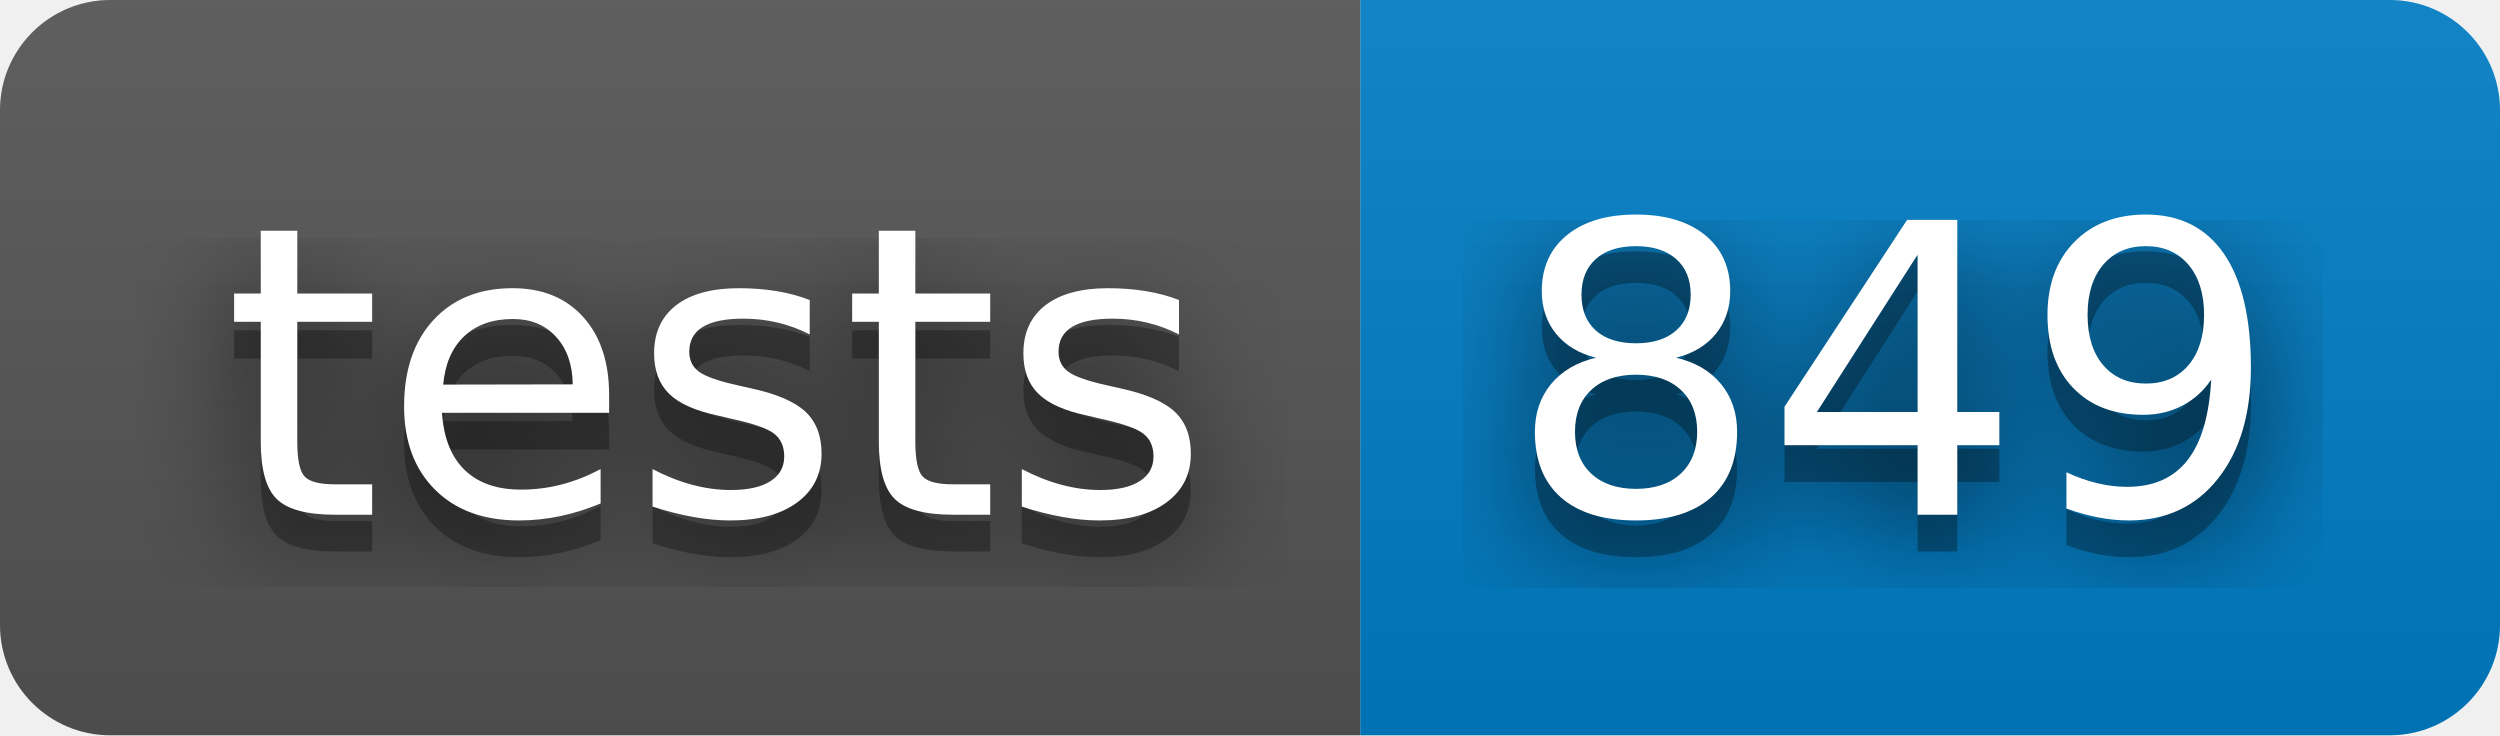
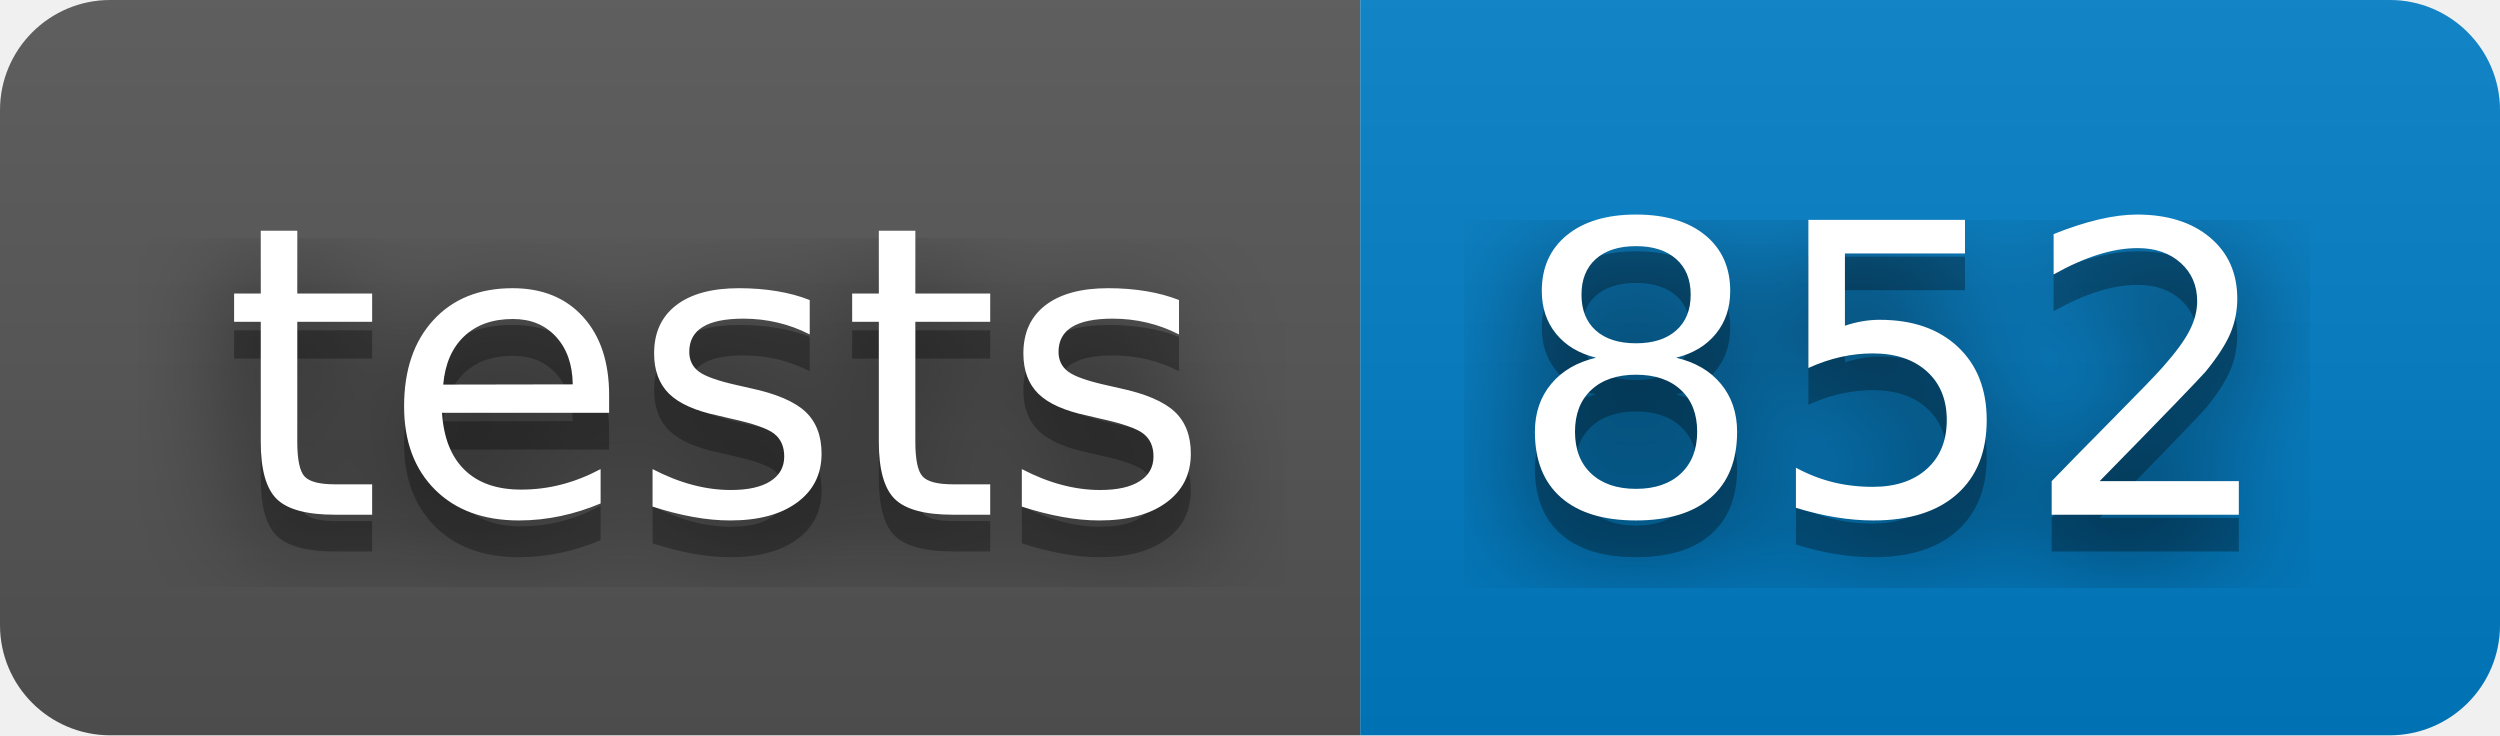
- <svg xmlns="http://www.w3.org/2000/svg" width="68" height="20" role="img" aria-label="tests: 849">
+ <svg xmlns="http://www.w3.org/2000/svg" width="68" height="20" role="img" aria-label="tests: 852">
  <filter id="blur">
    <feGaussianBlur stdDeviation="16" />
  </filter>
  <linearGradient id="s" x2="0" y2="100%">
    <stop offset="0" stop-color="#bbb" stop-opacity=".1" />
    <stop offset="1" stop-opacity=".1" />
  </linearGradient>
  <clipPath id="r">
    <rect width="68" height="20" rx="3" />
  </clipPath>
  <g clip-path="url(#r)">
    <rect width="37" height="20" fill="#555" />
    <rect x="37" width="31" height="20" fill="#007ec6" />
    <rect width="68" height="20" fill="url(#s)" />
  </g>
  <g fill="#fff" text-anchor="middle" font-family="Verdana,Geneva,DejaVu Sans,sans-serif" text-rendering="geometricPrecision" font-size="110">
    <g transform="scale(.1)">
      <g aria-hidden="true" fill="#010101">
        <text x="195" y="150" fill-opacity=".8" filter="url(#blur)" textLength="270">tests</text>
        <text x="195" y="150" fill-opacity=".3" textLength="270">tests</text>
      </g>
      <text x="195" y="140" textLength="270">tests</text>
    </g>
    <g transform="scale(.1)">
      <g aria-hidden="true" fill="#010101">
-         <text x="515" y="150" fill-opacity=".8" filter="url(#blur)" textLength="210">849</text>
-         <text x="515" y="150" fill-opacity=".3" textLength="210">849</text>
+         <text x="515" y="150" fill-opacity=".8" filter="url(#blur)" textLength="210">852</text>
+         <text x="515" y="150" fill-opacity=".3" textLength="210">852</text>
      </g>
-       <text x="515" y="140" textLength="210">849</text>
+       <text x="515" y="140" textLength="210">852</text>
    </g>
  </g>
</svg>
